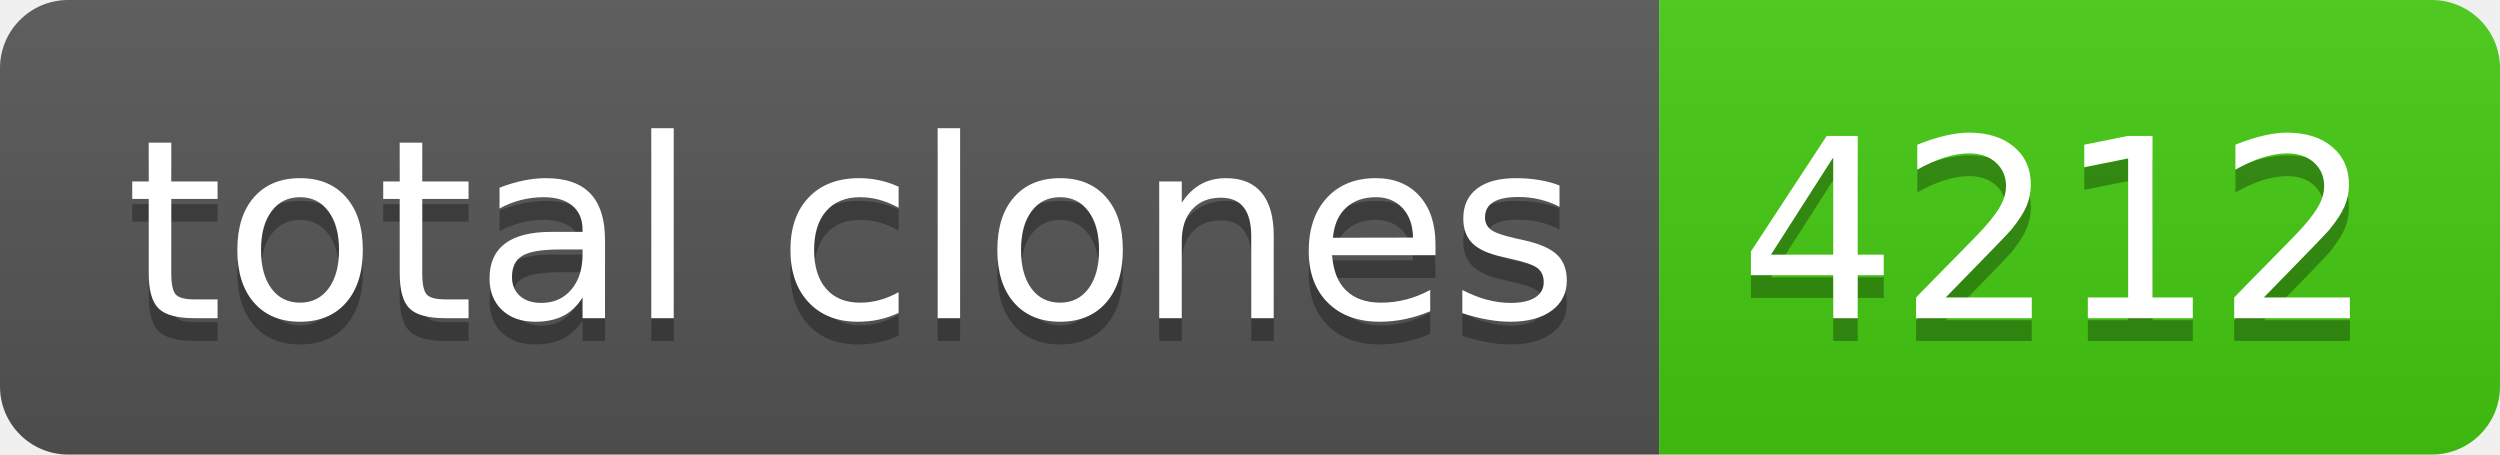
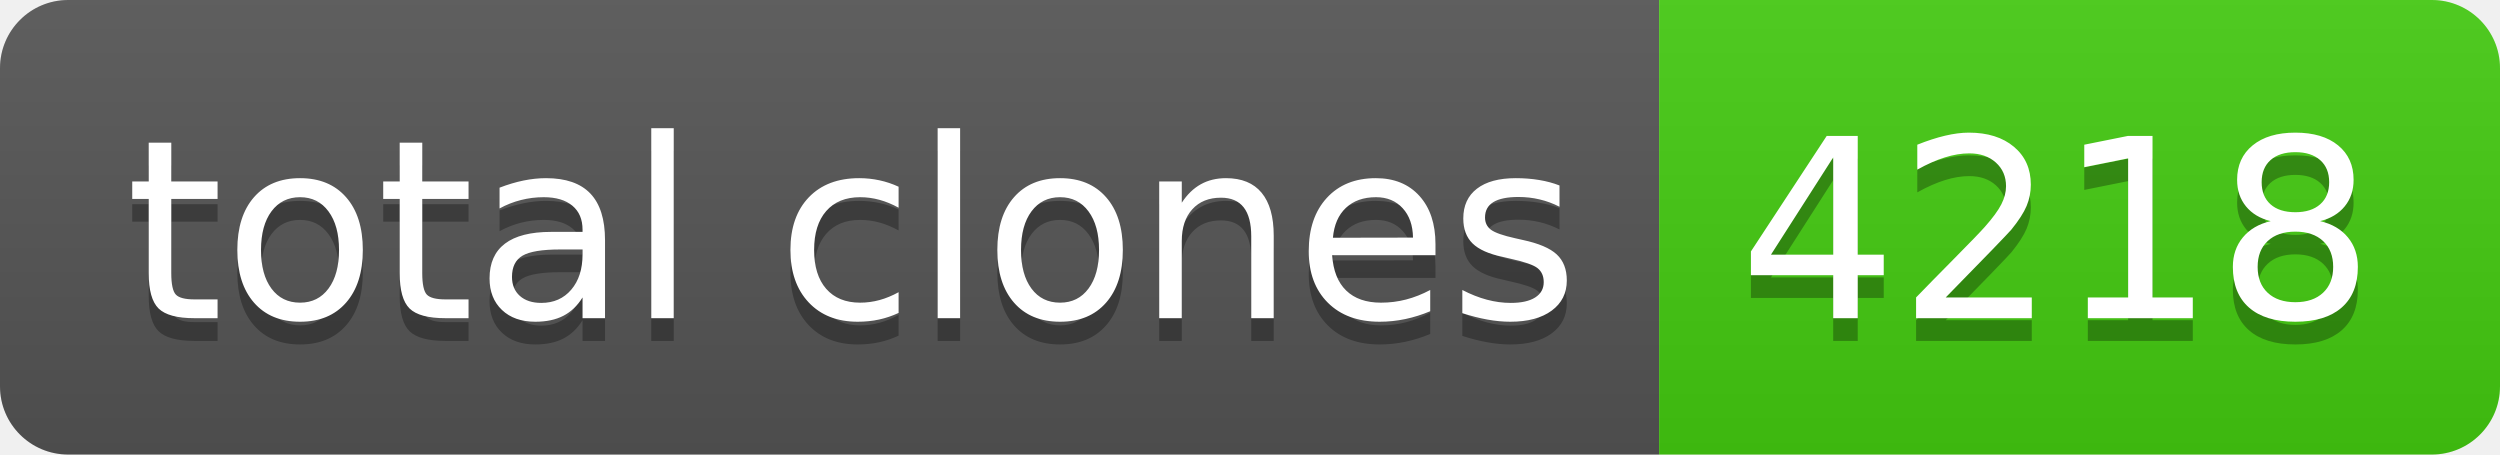
- <svg xmlns="http://www.w3.org/2000/svg" width="110" height="20" role="img" aria-label="total clones: 4212">
+ <svg xmlns="http://www.w3.org/2000/svg" width="110" height="20" role="img" aria-label="total clones: 4218">
  <linearGradient id="s" x2="0" y2="100%">
    <stop offset="0" stop-color="#bbb" stop-opacity=".1" />
    <stop offset="1" stop-opacity=".1" />
  </linearGradient>
  <clipPath id="r">
    <rect width="110" height="20" rx="3" fill="#fff" />
  </clipPath>
  <g clip-path="url(#r)">
    <rect width="73" height="20" fill="#555" />
    <rect x="73" width="37" height="20" fill="#4c1" />
    <rect width="110" height="20" fill="url(#s)" />
  </g>
  <g fill="#fff" text-anchor="middle" font-family="Verdana,Geneva,DejaVu Sans,sans-serif" text-rendering="geometricPrecision" font-size="110">
    <text aria-hidden="true" x="375" y="150" fill="#010101" fill-opacity=".3" transform="scale(.1)" textLength="630">total clones</text>
    <text x="375" y="140" transform="scale(.1)" fill="#fff" textLength="630">total clones</text>
-     <text aria-hidden="true" x="905" y="150" fill="#010101" fill-opacity=".3" transform="scale(.1)" textLength="270">4212</text>
-     <text x="905" y="140" transform="scale(.1)" fill="#fff" textLength="270">4212</text>
+     <text aria-hidden="true" x="905" y="150" fill="#010101" fill-opacity=".3" transform="scale(.1)" textLength="270">4218</text>
+     <text x="905" y="140" transform="scale(.1)" fill="#fff" textLength="270">4218</text>
  </g>
</svg>
